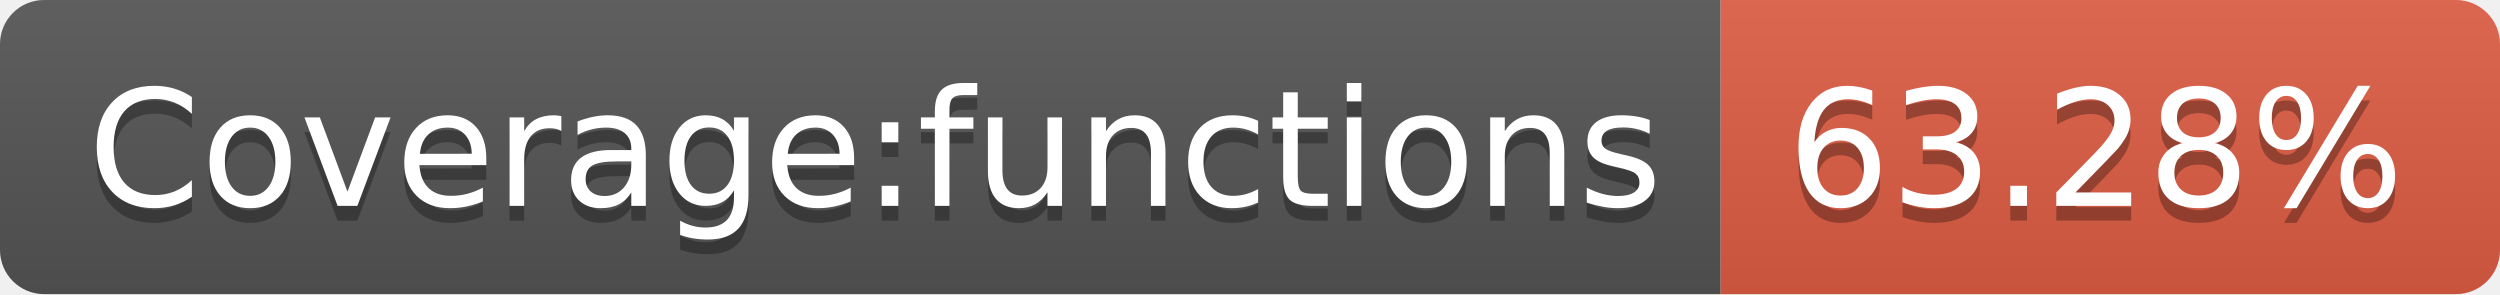
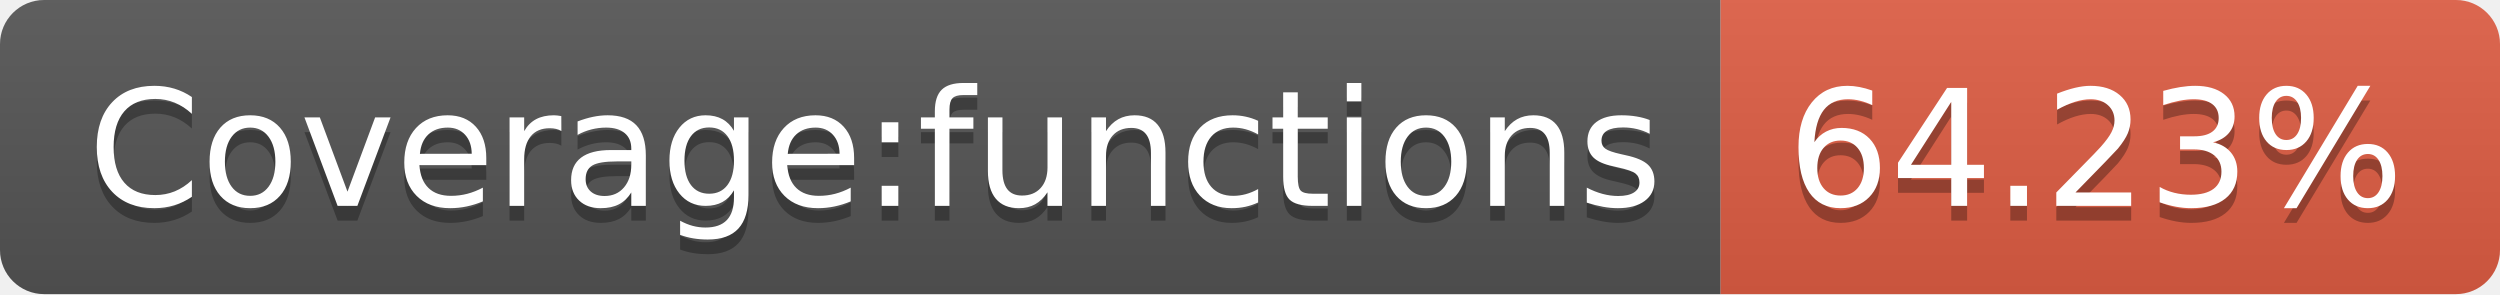
- <svg xmlns="http://www.w3.org/2000/svg" width="170" height="20" role="img" aria-label="Coverage:functions: 63.28%">
+ <svg xmlns="http://www.w3.org/2000/svg" width="170" height="20" role="img" aria-label="Coverage:functions: 64.23%">
  <linearGradient id="s" x2="0" y2="100%">
    <stop offset="0" stop-color="#bbb" stop-opacity=".1" />
    <stop offset="1" stop-opacity=".1" />
  </linearGradient>
  <clipPath id="r">
    <rect width="170" height="20" rx="3" fill="#fff" />
  </clipPath>
  <g clip-path="url(#r)">
    <rect width="117" height="20" fill="#555" />
    <rect x="117" width="53" height="20" fill="#e05d44" />
    <rect width="170" height="20" fill="url(#s)" />
  </g>
  <g fill="#fff" text-anchor="middle" font-family="Verdana,Geneva,DejaVu Sans,sans-serif" text-rendering="geometricPrecision" font-size="110">
    <text aria-hidden="true" x="595" y="150" fill="#010101" fill-opacity=".3" transform="scale(.1)" textLength="1070">Coverage:functions</text>
    <text x="595" y="140" transform="scale(.1)" fill="#fff" textLength="1070">Coverage:functions</text>
-     <text aria-hidden="true" x="1425" y="150" fill="#010101" fill-opacity=".3" transform="scale(.1)" textLength="430">63.28%</text>
-     <text x="1425" y="140" transform="scale(.1)" fill="#fff" textLength="430">63.28%</text>
+     <text aria-hidden="true" x="1425" y="150" fill="#010101" fill-opacity=".3" transform="scale(.1)" textLength="430">64.23%</text>
+     <text x="1425" y="140" transform="scale(.1)" fill="#fff" textLength="430">64.23%</text>
  </g>
</svg>
